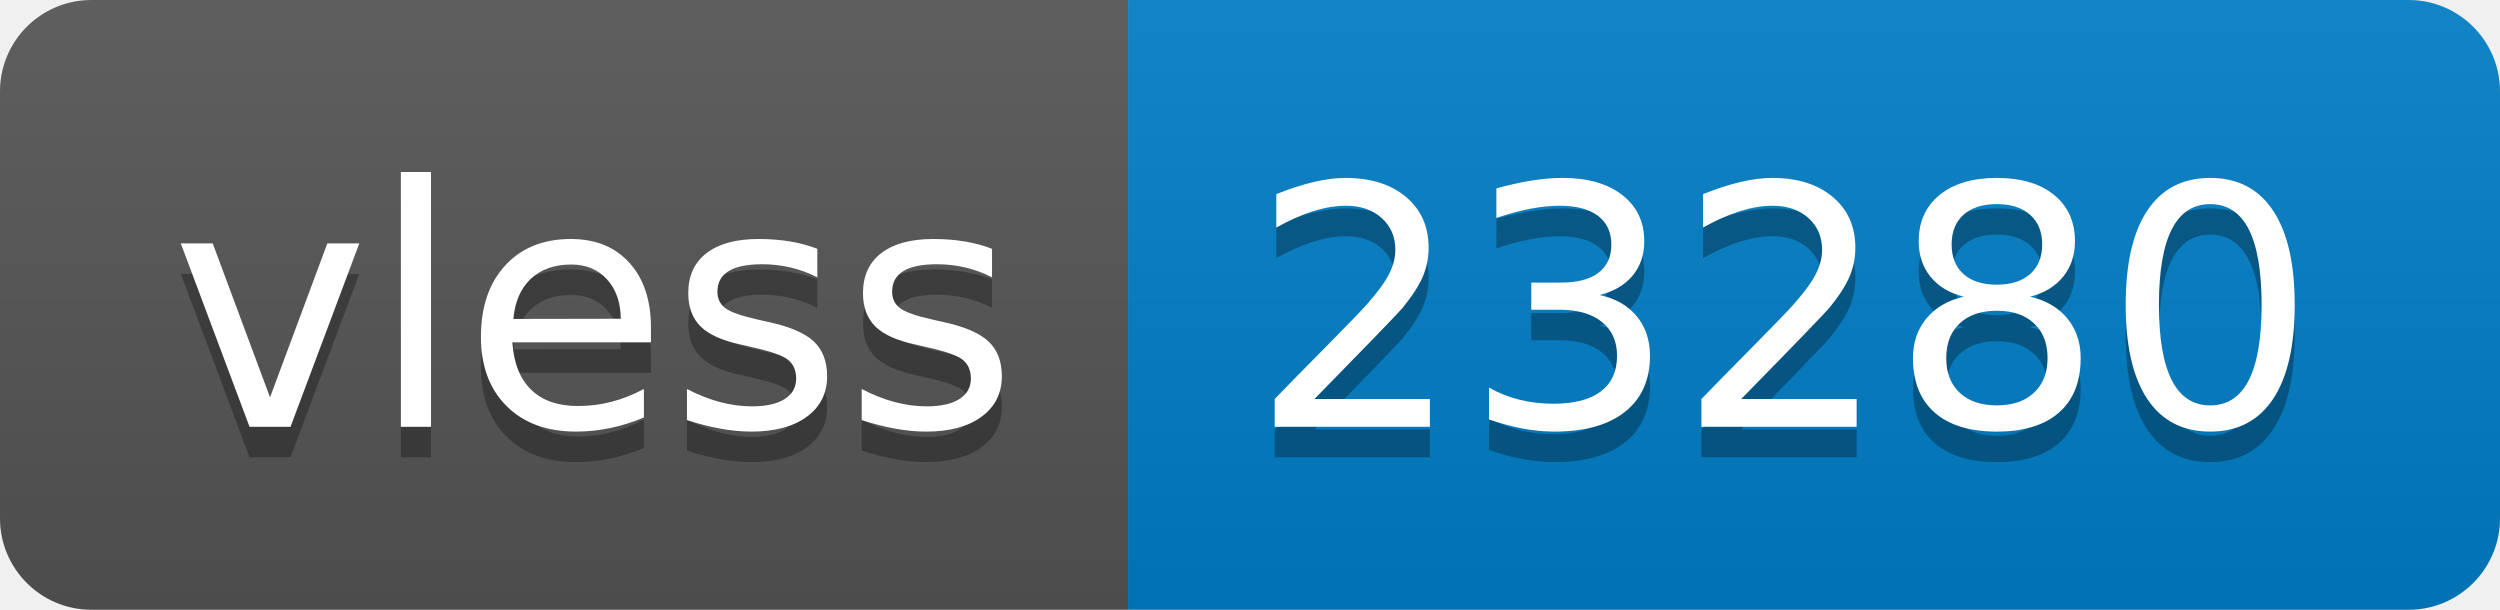
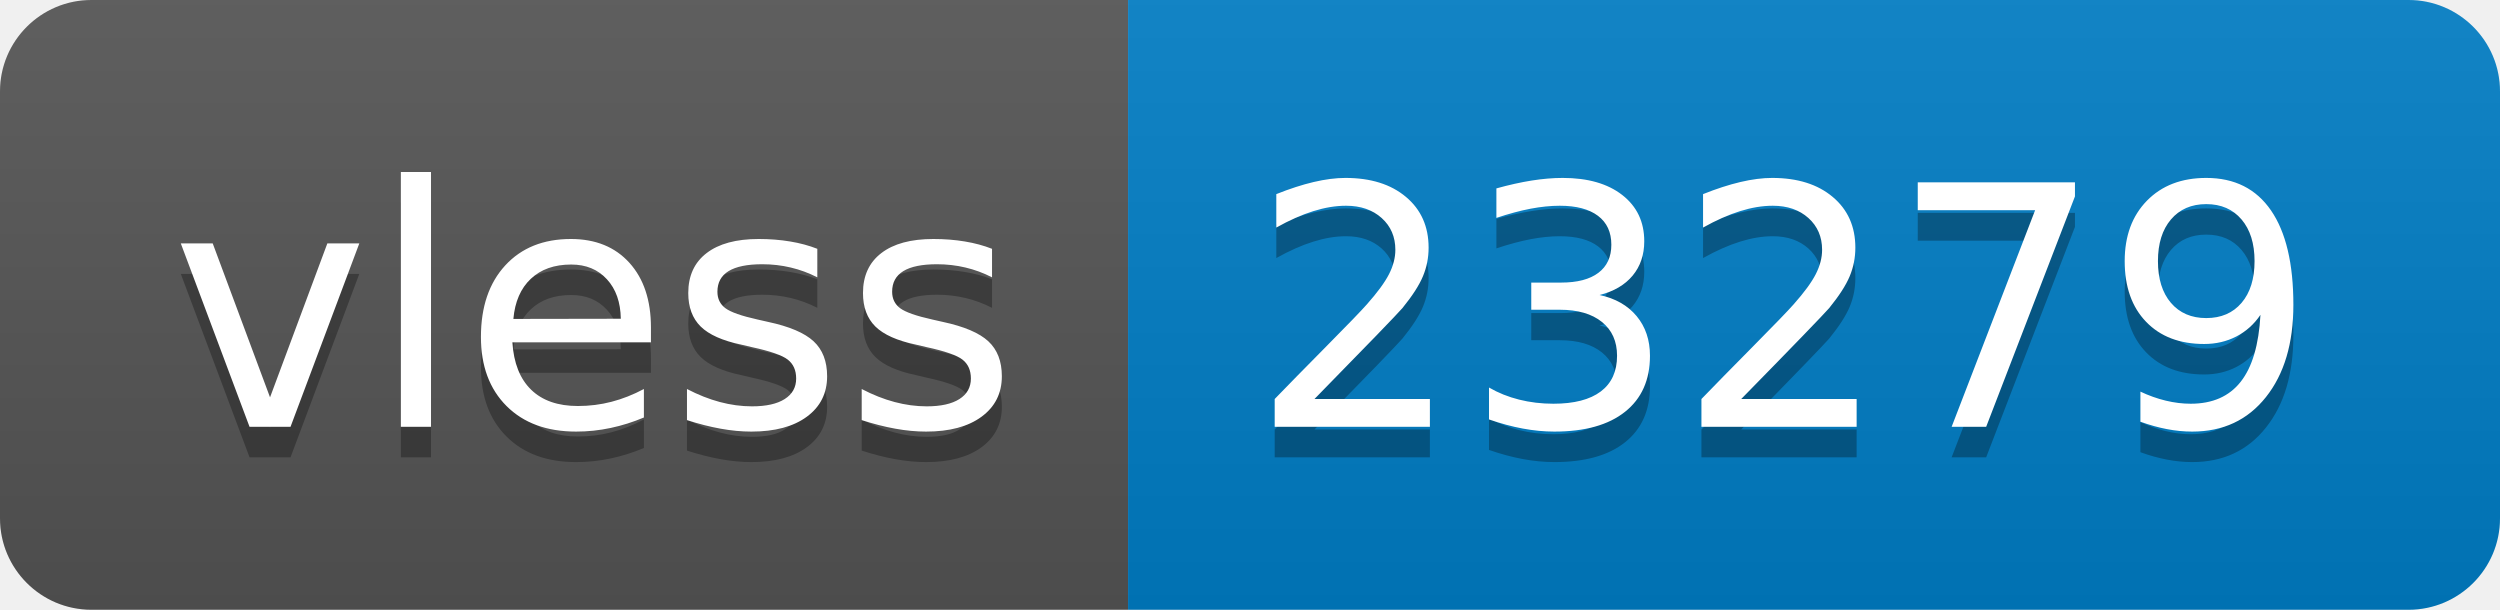
- <svg xmlns="http://www.w3.org/2000/svg" width="82" height="20" role="img" aria-label="vless: 23280">
+ <svg xmlns="http://www.w3.org/2000/svg" width="82" height="20" role="img" aria-label="vless: 23279">
  <linearGradient id="s" x2="0" y2="100%">
    <stop offset="0" stop-color="#bbb" stop-opacity=".1" />
    <stop offset="1" stop-opacity=".1" />
  </linearGradient>
  <clipPath id="r">
    <rect width="82" height="20" rx="3" fill="#fff" />
  </clipPath>
  <g clip-path="url(#r)">
    <rect width="37" height="20" fill="#555" />
    <rect x="37" width="45" height="20" fill="#007ec6" />
    <rect width="82" height="20" fill="url(#s)" />
  </g>
  <g fill="#fff" text-anchor="middle" font-family="Verdana,Geneva,DejaVu Sans,sans-serif" text-rendering="geometricPrecision" font-size="110">
    <text aria-hidden="true" x="195" y="150" fill="#010101" fill-opacity=".3" transform="scale(.1)" textLength="270">vless</text>
    <text x="195" y="140" transform="scale(.1)" fill="#fff" textLength="270">vless</text>
-     <text aria-hidden="true" x="585" y="150" fill="#010101" fill-opacity=".3" transform="scale(.1)" textLength="350">23280</text>
-     <text x="585" y="140" transform="scale(.1)" fill="#fff" textLength="350">23280</text>
+     <text aria-hidden="true" x="585" y="150" fill="#010101" fill-opacity=".3" transform="scale(.1)" textLength="350">23279</text>
+     <text x="585" y="140" transform="scale(.1)" fill="#fff" textLength="350">23279</text>
  </g>
</svg>
